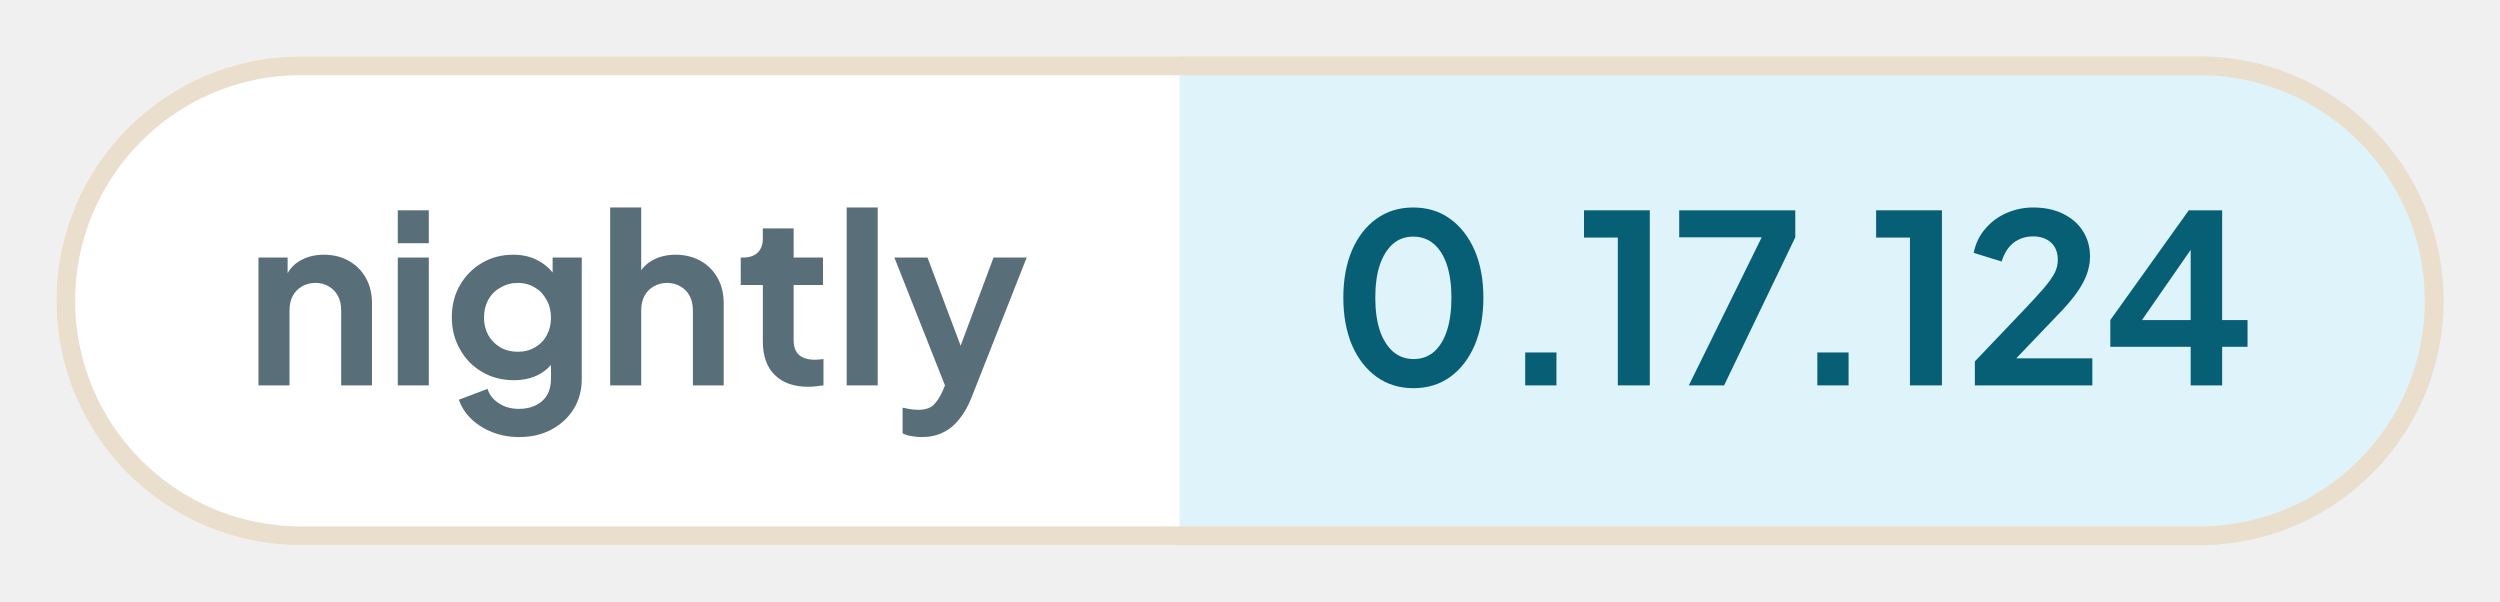
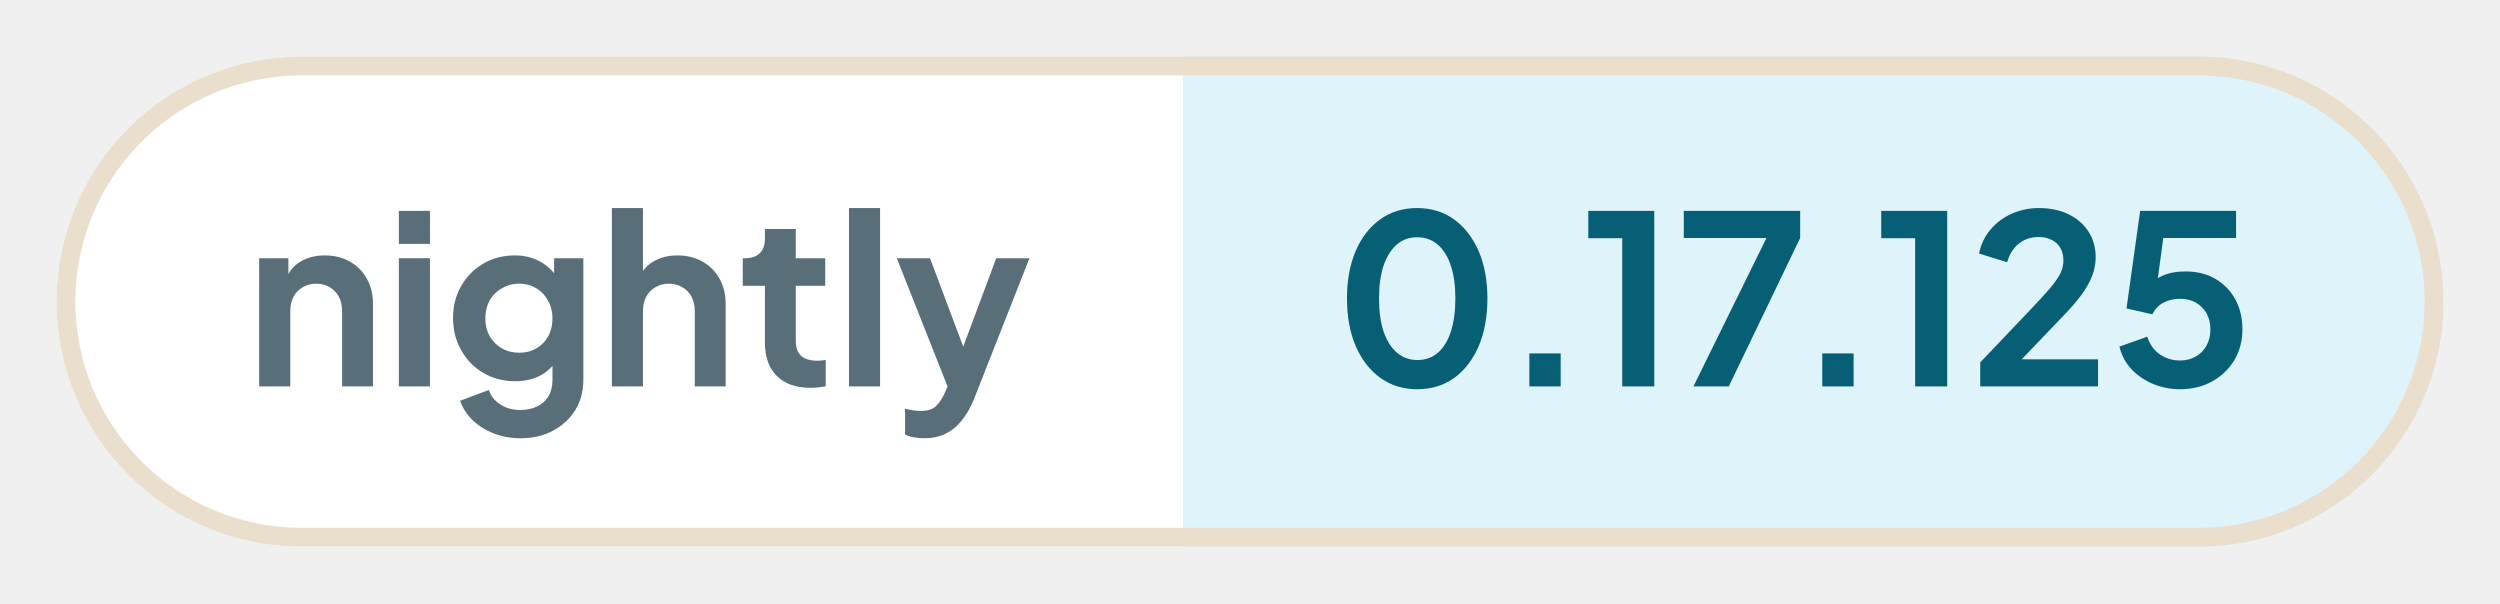
- <svg xmlns="http://www.w3.org/2000/svg" width="132.99" height="32" viewBox="0 0 132.99 32" role="img" aria-label="nightly: 0.17.124">
+ <svg xmlns="http://www.w3.org/2000/svg" width="132.63" height="32" viewBox="0 0 132.63 32" role="img" aria-label="nightly: 0.17.125">
  <defs>
    <clipPath id="pill">
-       <rect x="3" y="3" width="126.99" height="26" rx="13" />
+       <rect x="3" y="3" width="126.63" height="26" rx="13" />
    </clipPath>
  </defs>
  <g clip-path="url(#pill)">
    <rect x="3" y="3" width="59.76" height="26" fill="#ffffff" />
-     <rect x="62.76" y="3" width="67.23" height="26" fill="#dff3fa" />
+     <rect x="62.76" y="3" width="66.86" height="26" fill="#dff3fa" />
  </g>
-   <rect x="3.5" y="3.5" width="125.99" height="25" rx="12.5" fill="none" stroke="#eadfcd" />
+   <rect x="3.5" y="3.5" width="125.63" height="25" rx="12.5" fill="none" stroke="#eadfcd" />
  <g fill="#586e78">
    <path transform="translate(13 20.5) scale(0.0125)" d="M60 0V-544H184V-436L174 -456Q193 -505 236 -530Q280 -556 338 -556Q398 -556 444 -530Q491 -504 517 -457Q543 -411 543 -350V0H412V-319Q412 -355 398 -381Q384 -407 359 -421Q335 -436 302 -436Q270 -436 245 -421Q220 -407 206 -381Q192 -355 192 -319V0Z" />
    <path transform="translate(20.41 20.5) scale(0.0125)" d="M60 0V-544H192V0ZM60 -605V-745H192V-605Z" />
    <path transform="translate(23.56 20.5) scale(0.0125)" d="M325 220Q264 220 212 200Q160 180 122 144Q85 109 68 61L190 15Q202 53 238 76Q273 100 324 100Q364 100 395 85Q426 70 443 42Q460 13 460 -27V-150L484 -121Q456 -72 410 -47Q363 -22 302 -22Q227 -22 167 -57Q107 -92 73 -153Q38 -214 38 -290Q38 -367 73 -427Q107 -486 166 -521Q225 -556 300 -556Q361 -556 407 -530Q454 -505 484 -456L467 -424V-544H591V-27Q591 44 557 100Q522 156 462 188Q403 220 325 220ZM319 -143Q361 -143 392 -162Q424 -180 442 -213Q460 -246 460 -288Q460 -331 441 -364Q423 -398 392 -416Q360 -436 319 -436Q278 -436 245 -416Q212 -398 193 -364Q175 -331 175 -288Q175 -247 193 -214Q212 -181 244 -162Q277 -143 319 -143Z" />
    <path transform="translate(31.71 20.5) scale(0.0125)" d="M60 0V-757H192V-436L174 -456Q193 -505 236 -530Q280 -556 338 -556Q398 -556 444 -530Q491 -504 517 -457Q543 -411 543 -350V0H412V-319Q412 -355 398 -381Q384 -407 359 -421Q334 -436 302 -436Q270 -436 245 -421Q220 -407 206 -381Q192 -355 192 -319V0Z" />
    <path transform="translate(39.13 20.5) scale(0.0125)" d="M309 6Q217 6 166 -45Q116 -95 116 -187V-427H22V-544H32Q72 -544 94 -565Q116 -586 116 -626V-668H247V-544H372V-427H247V-194Q247 -166 256 -148Q266 -128 286 -119Q307 -109 338 -109Q346 -109 355 -110Q365 -111 374 -112V0Q360 2 342 4Q324 6 309 6Z" />
    <path transform="translate(44.29 20.5) scale(0.0125)" d="M60 0V-757H192V0Z" />
    <path transform="translate(47.44 20.5) scale(0.0125)" d="M127 220Q105 220 84 216Q63 213 46 204V95Q59 98 77 101Q96 104 112 104Q157 104 178 83Q198 63 214 29L250 -55L248 55L11 -544H152L318 -102H268L433 -544H574L338 55Q317 107 287 144Q257 182 217 201Q178 220 127 220Z" />
  </g>
  <g fill="#075f76">
    <path transform="translate(70.76 20.5) scale(0.0125)" d="M354 12Q265 12 198 -36Q131 -84 93 -171Q56 -258 56 -373Q56 -489 93 -575Q130 -661 197 -709Q264 -757 353 -757Q444 -757 510 -709Q577 -661 615 -574Q652 -488 652 -373Q652 -258 615 -171Q578 -85 511 -36Q444 12 354 12ZM355 -112Q406 -112 442 -143Q478 -175 497 -233Q516 -292 516 -373Q516 -454 497 -512Q478 -570 441 -602Q405 -633 353 -633Q303 -633 267 -602Q231 -570 211 -512Q192 -454 192 -373Q192 -293 211 -234Q231 -176 267 -144Q304 -112 355 -112Z" />
    <path transform="translate(79.61 20.5) scale(0.0125)" d="M122 0V-140H255V0Z" />
    <path transform="translate(83.9 20.5) scale(0.0125)" d="M173 0V-629H29V-745H309V0Z" />
    <path transform="translate(88.94 20.5) scale(0.0125)" d="M72 0 382 -630H31V-745H525V-630L222 0Z" />
    <path transform="translate(95.15 20.5) scale(0.0125)" d="M122 0V-140H255V0Z" />
    <path transform="translate(99.44 20.5) scale(0.0125)" d="M173 0V-629H29V-745H309V0Z" />
    <path transform="translate(104.48 20.5) scale(0.0125)" d="M46 0V-102L248 -314Q308 -377 340 -414Q372 -452 386 -479Q399 -506 399 -534Q399 -581 370 -608Q340 -634 294 -634Q246 -634 211 -607Q176 -580 160 -527L41 -564Q53 -623 90 -666Q127 -710 180 -733Q234 -757 294 -757Q366 -757 420 -731Q475 -704 505 -658Q536 -610 536 -548Q536 -508 521 -469Q506 -430 476 -389Q446 -348 398 -299L222 -115H546V0Z" />
-     <path transform="translate(111.81 20.5) scale(0.0125)" d="M378 0V-164H36V-278L370 -745H512V-278H620V-164H512V0ZM136 -228 112 -278H378V-638L413 -627Z" />
+     <path transform="translate(111.94 20.5) scale(0.0125)" d="M297 12Q238 12 184 -10Q131 -32 92 -72Q54 -112 40 -169L158 -211Q175 -160 213 -135Q251 -110 297 -110Q335 -110 364 -127Q394 -144 410 -174Q426 -203 426 -242Q426 -281 410 -310Q393 -339 364 -356Q335 -372 297 -372Q258 -372 226 -355Q195 -338 180 -306L70 -331L128 -745H535V-630H183L234 -689L192 -377L153 -408Q180 -450 221 -469Q262 -488 320 -488Q394 -488 448 -456Q502 -424 532 -369Q562 -314 562 -242Q562 -170 528 -112Q493 -54 433 -21Q373 12 297 12Z" />
  </g>
</svg>
